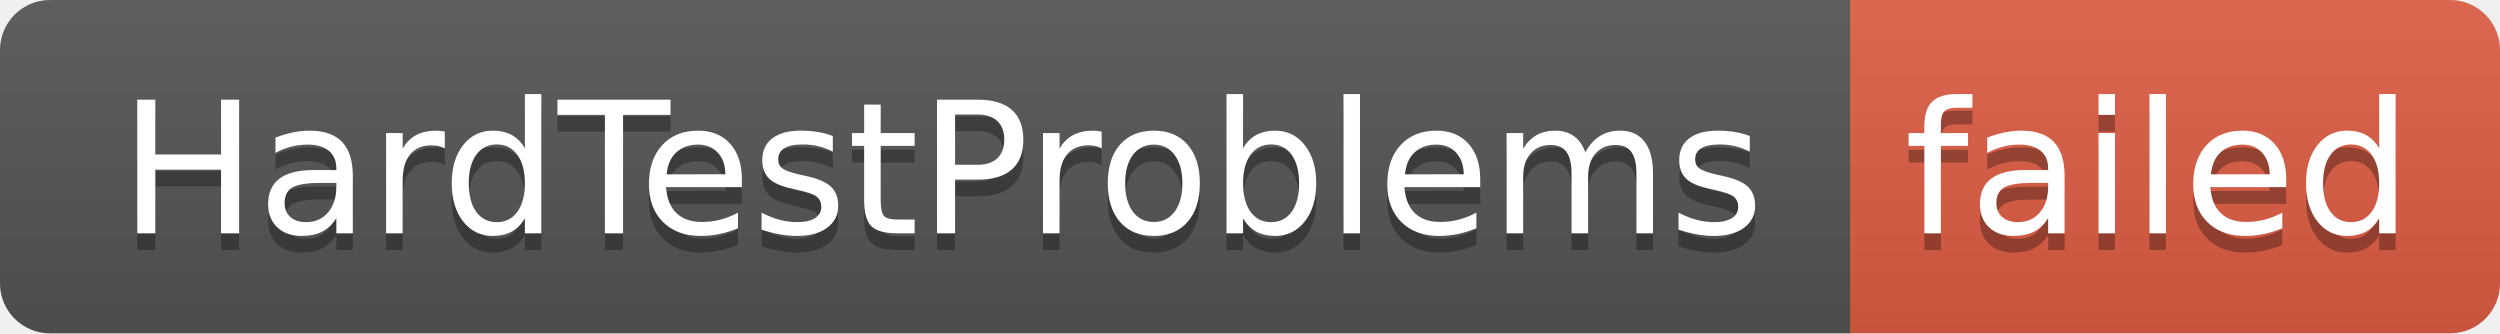
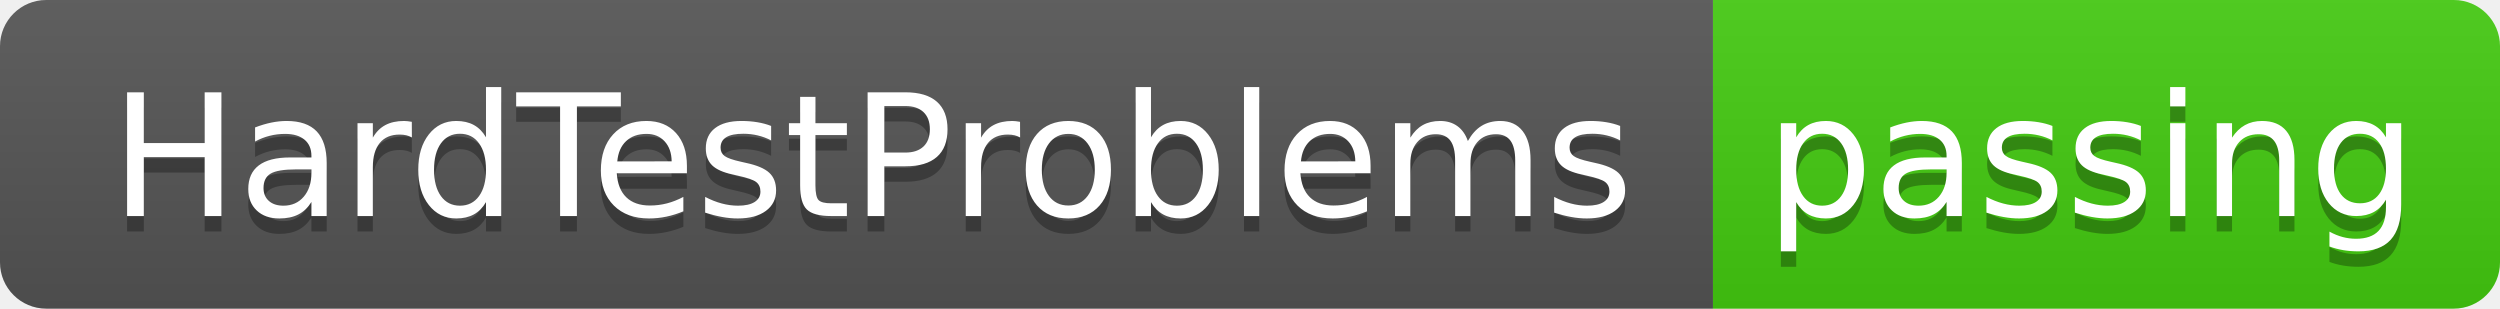
- <svg xmlns="http://www.w3.org/2000/svg" width="150" height="20" role="img" aria-label="HardTestProblems: failed">
+ <svg xmlns="http://www.w3.org/2000/svg" width="162" height="20" role="img" aria-label="HardTestProblems: passing">
  <linearGradient id="s" x2="0" y2="100%">
    <stop offset="0" stop-color="#bbb" stop-opacity=".1" />
    <stop offset="1" stop-opacity=".1" />
  </linearGradient>
  <clipPath id="r">
-     <rect width="150" height="20" rx="3" fill="#fff" />
+     <rect width="162" height="20" rx="3" fill="#fff" />
  </clipPath>
  <g clip-path="url(#r)">
    <rect width="111" height="20" fill="#555" />
-     <rect x="111" width="39" height="20" fill="#e05d44" />
-     <rect width="150" height="20" fill="url(#s)" />
+     <rect x="111" width="51" height="20" fill="#4c1" />
+     <rect width="162" height="20" fill="url(#s)" />
  </g>
  <g fill="#fff" text-anchor="middle" font-family="Verdana,Geneva,DejaVu Sans,sans-serif" text-rendering="geometricPrecision" font-size="110">
    <text aria-hidden="true" x="565" y="150" fill="#010101" fill-opacity=".3" transform="scale(.1)" textLength="1010">HardTestProblems</text>
    <text x="565" y="140" transform="scale(.1)" fill="#fff" textLength="1010">HardTestProblems</text>
-     <text aria-hidden="true" x="1295" y="150" fill="#010101" fill-opacity=".3" transform="scale(.1)" textLength="290">failed</text>
-     <text x="1295" y="140" transform="scale(.1)" fill="#fff" textLength="290">failed</text>
+     <text aria-hidden="true" x="1355" y="150" fill="#010101" fill-opacity=".3" transform="scale(.1)" textLength="410">passing</text>
+     <text x="1355" y="140" transform="scale(.1)" fill="#fff" textLength="410">passing</text>
  </g>
</svg>
